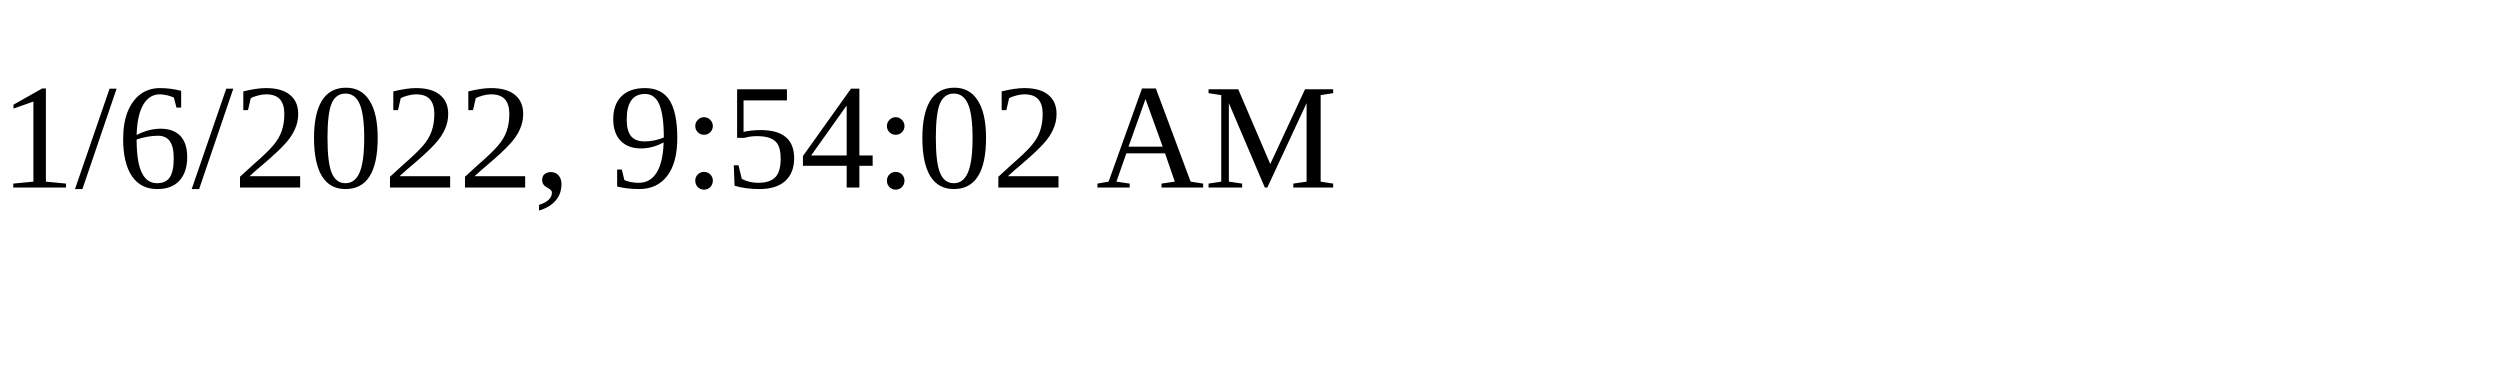
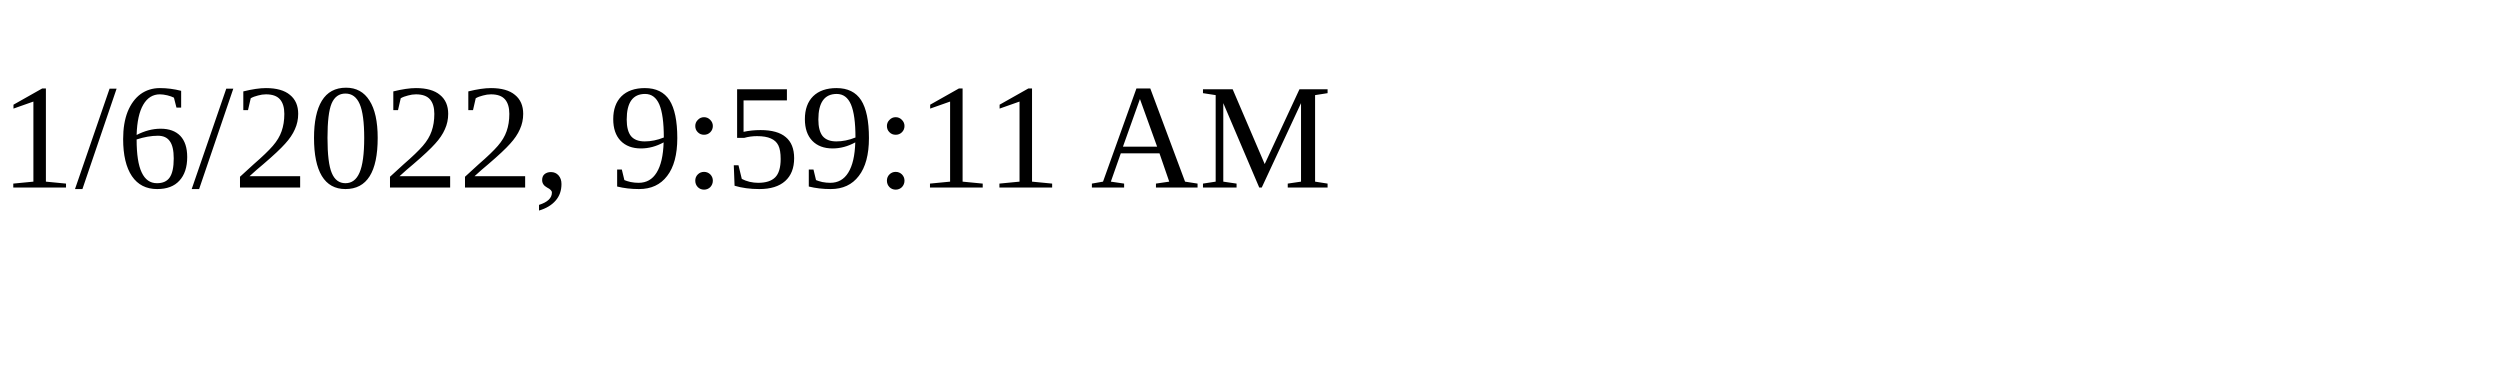
<svg xmlns="http://www.w3.org/2000/svg" height="30" width="200">
-   <text x="0" y="15">1/6/2022, 9:54:02 AM</text>
+   <text x="0" y="15">1/6/2022, 9:59:11 AM</text>
</svg>
